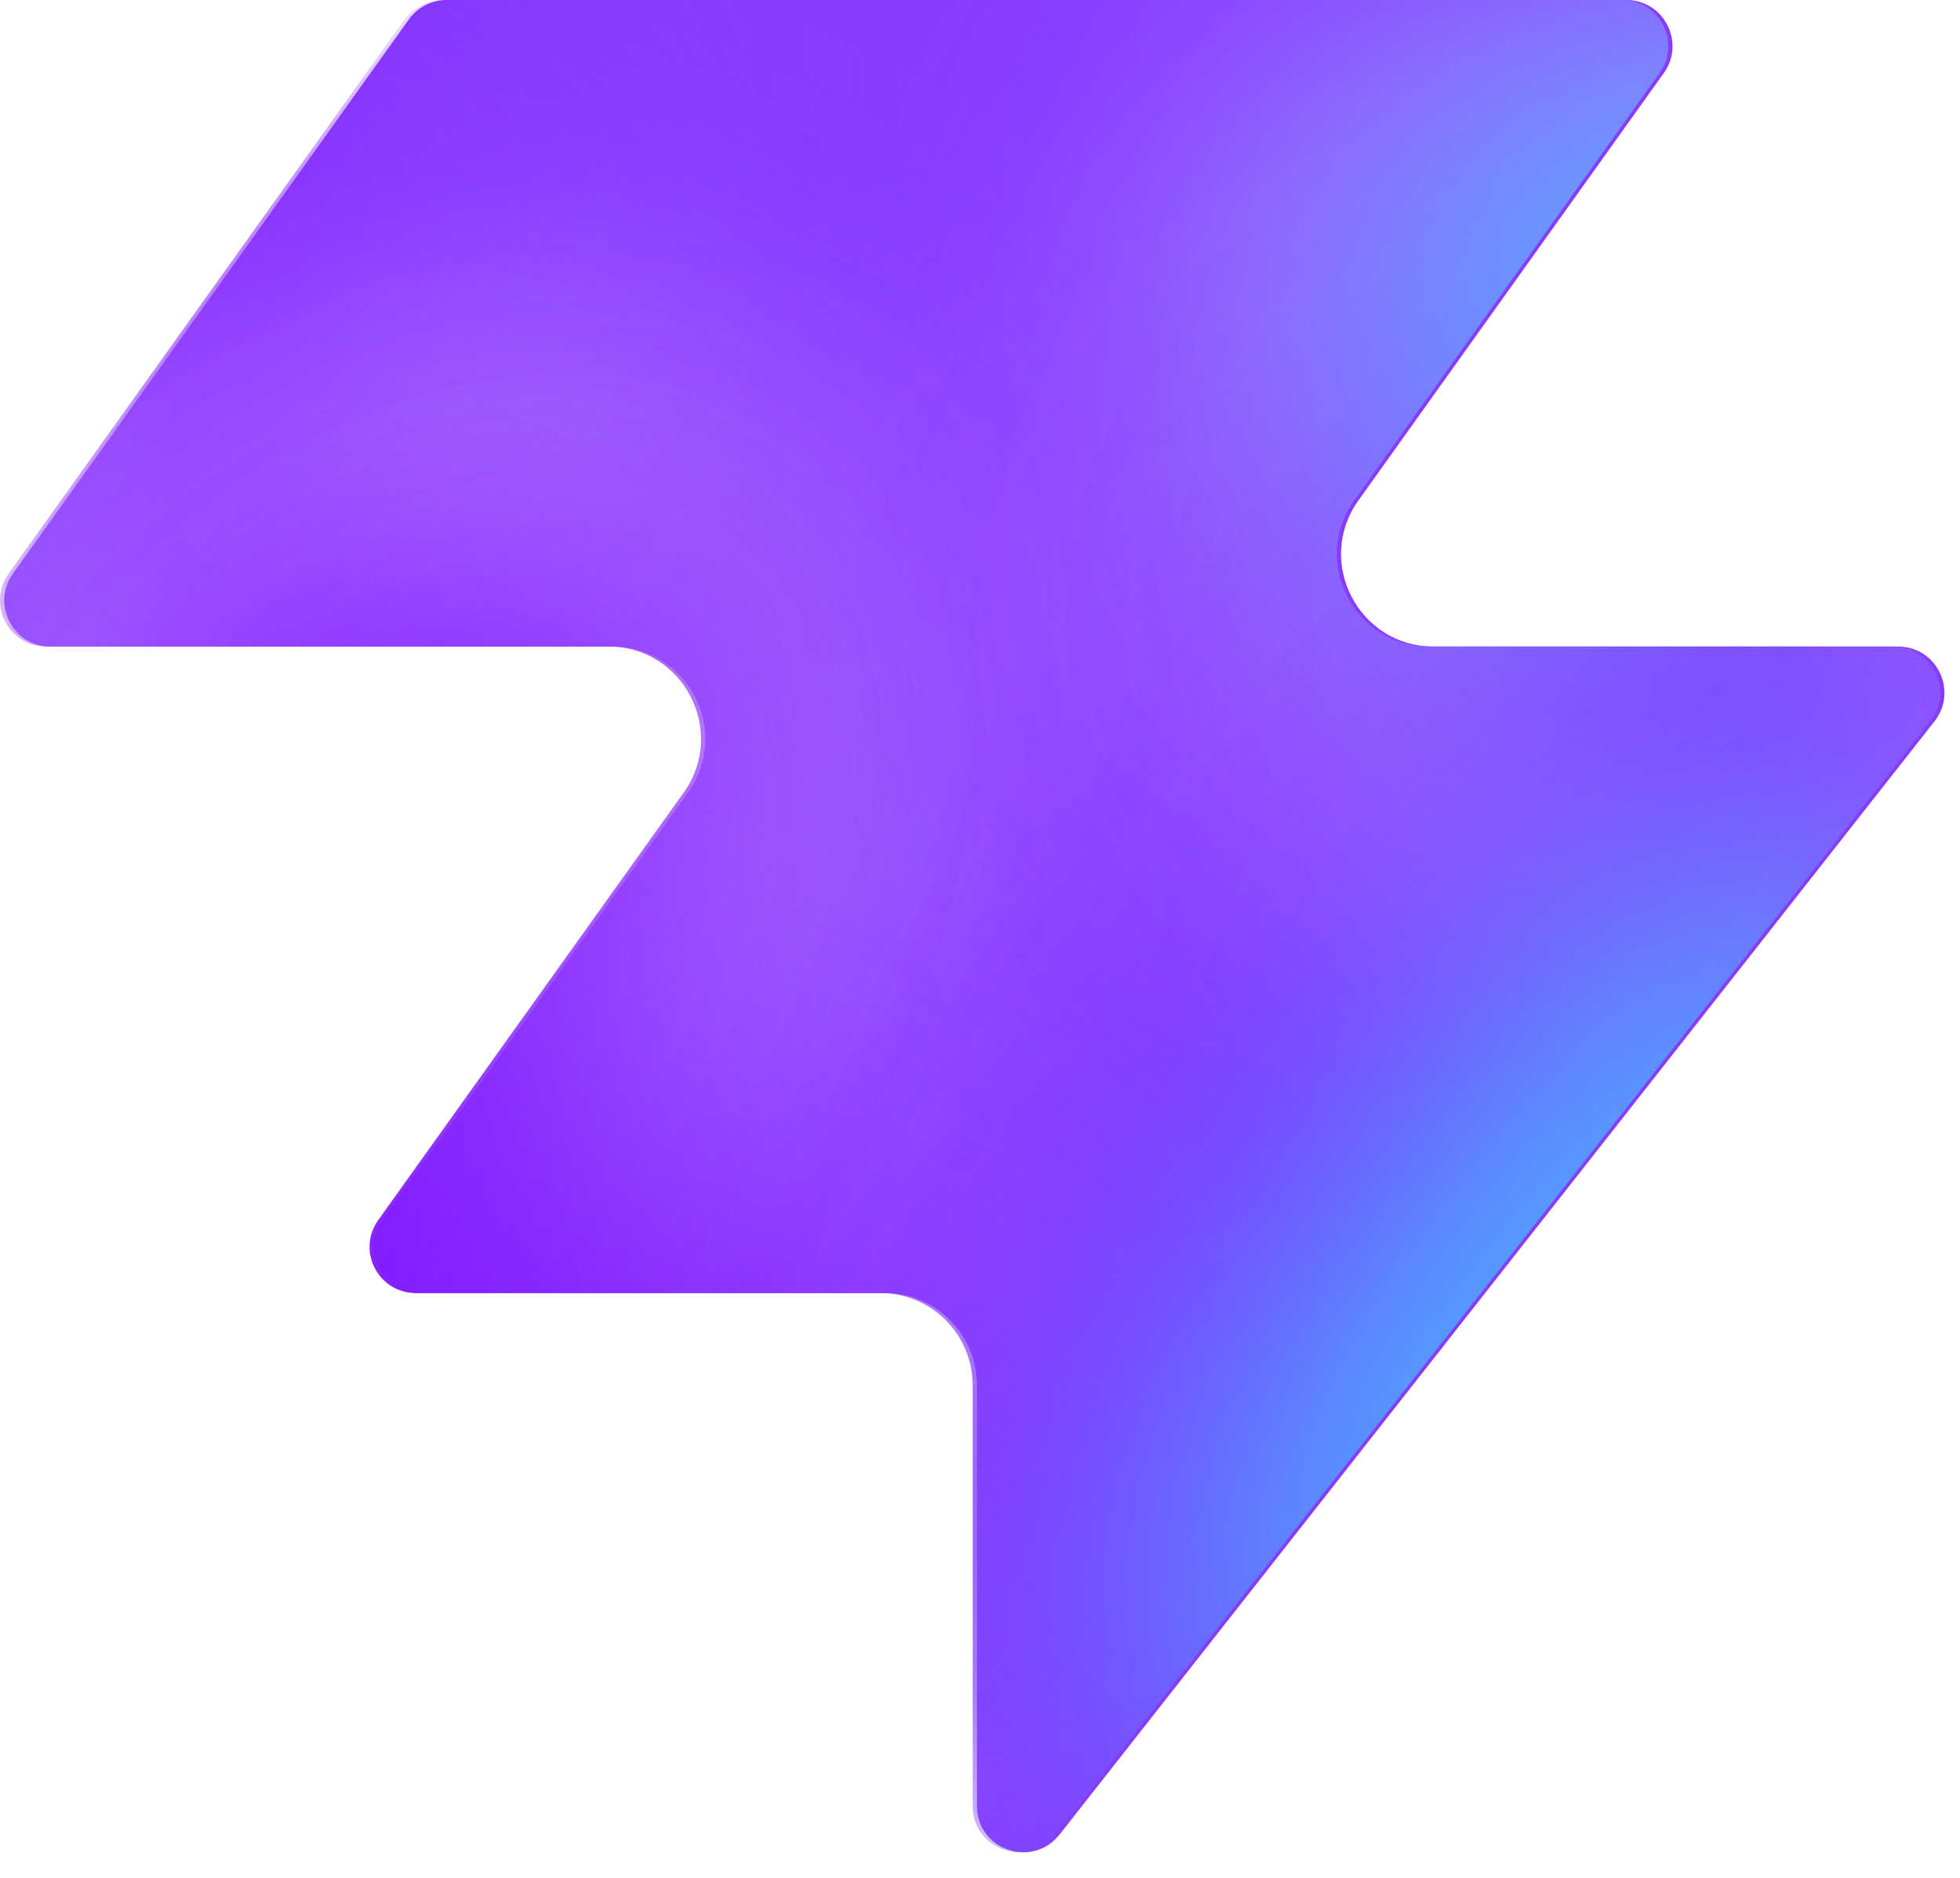
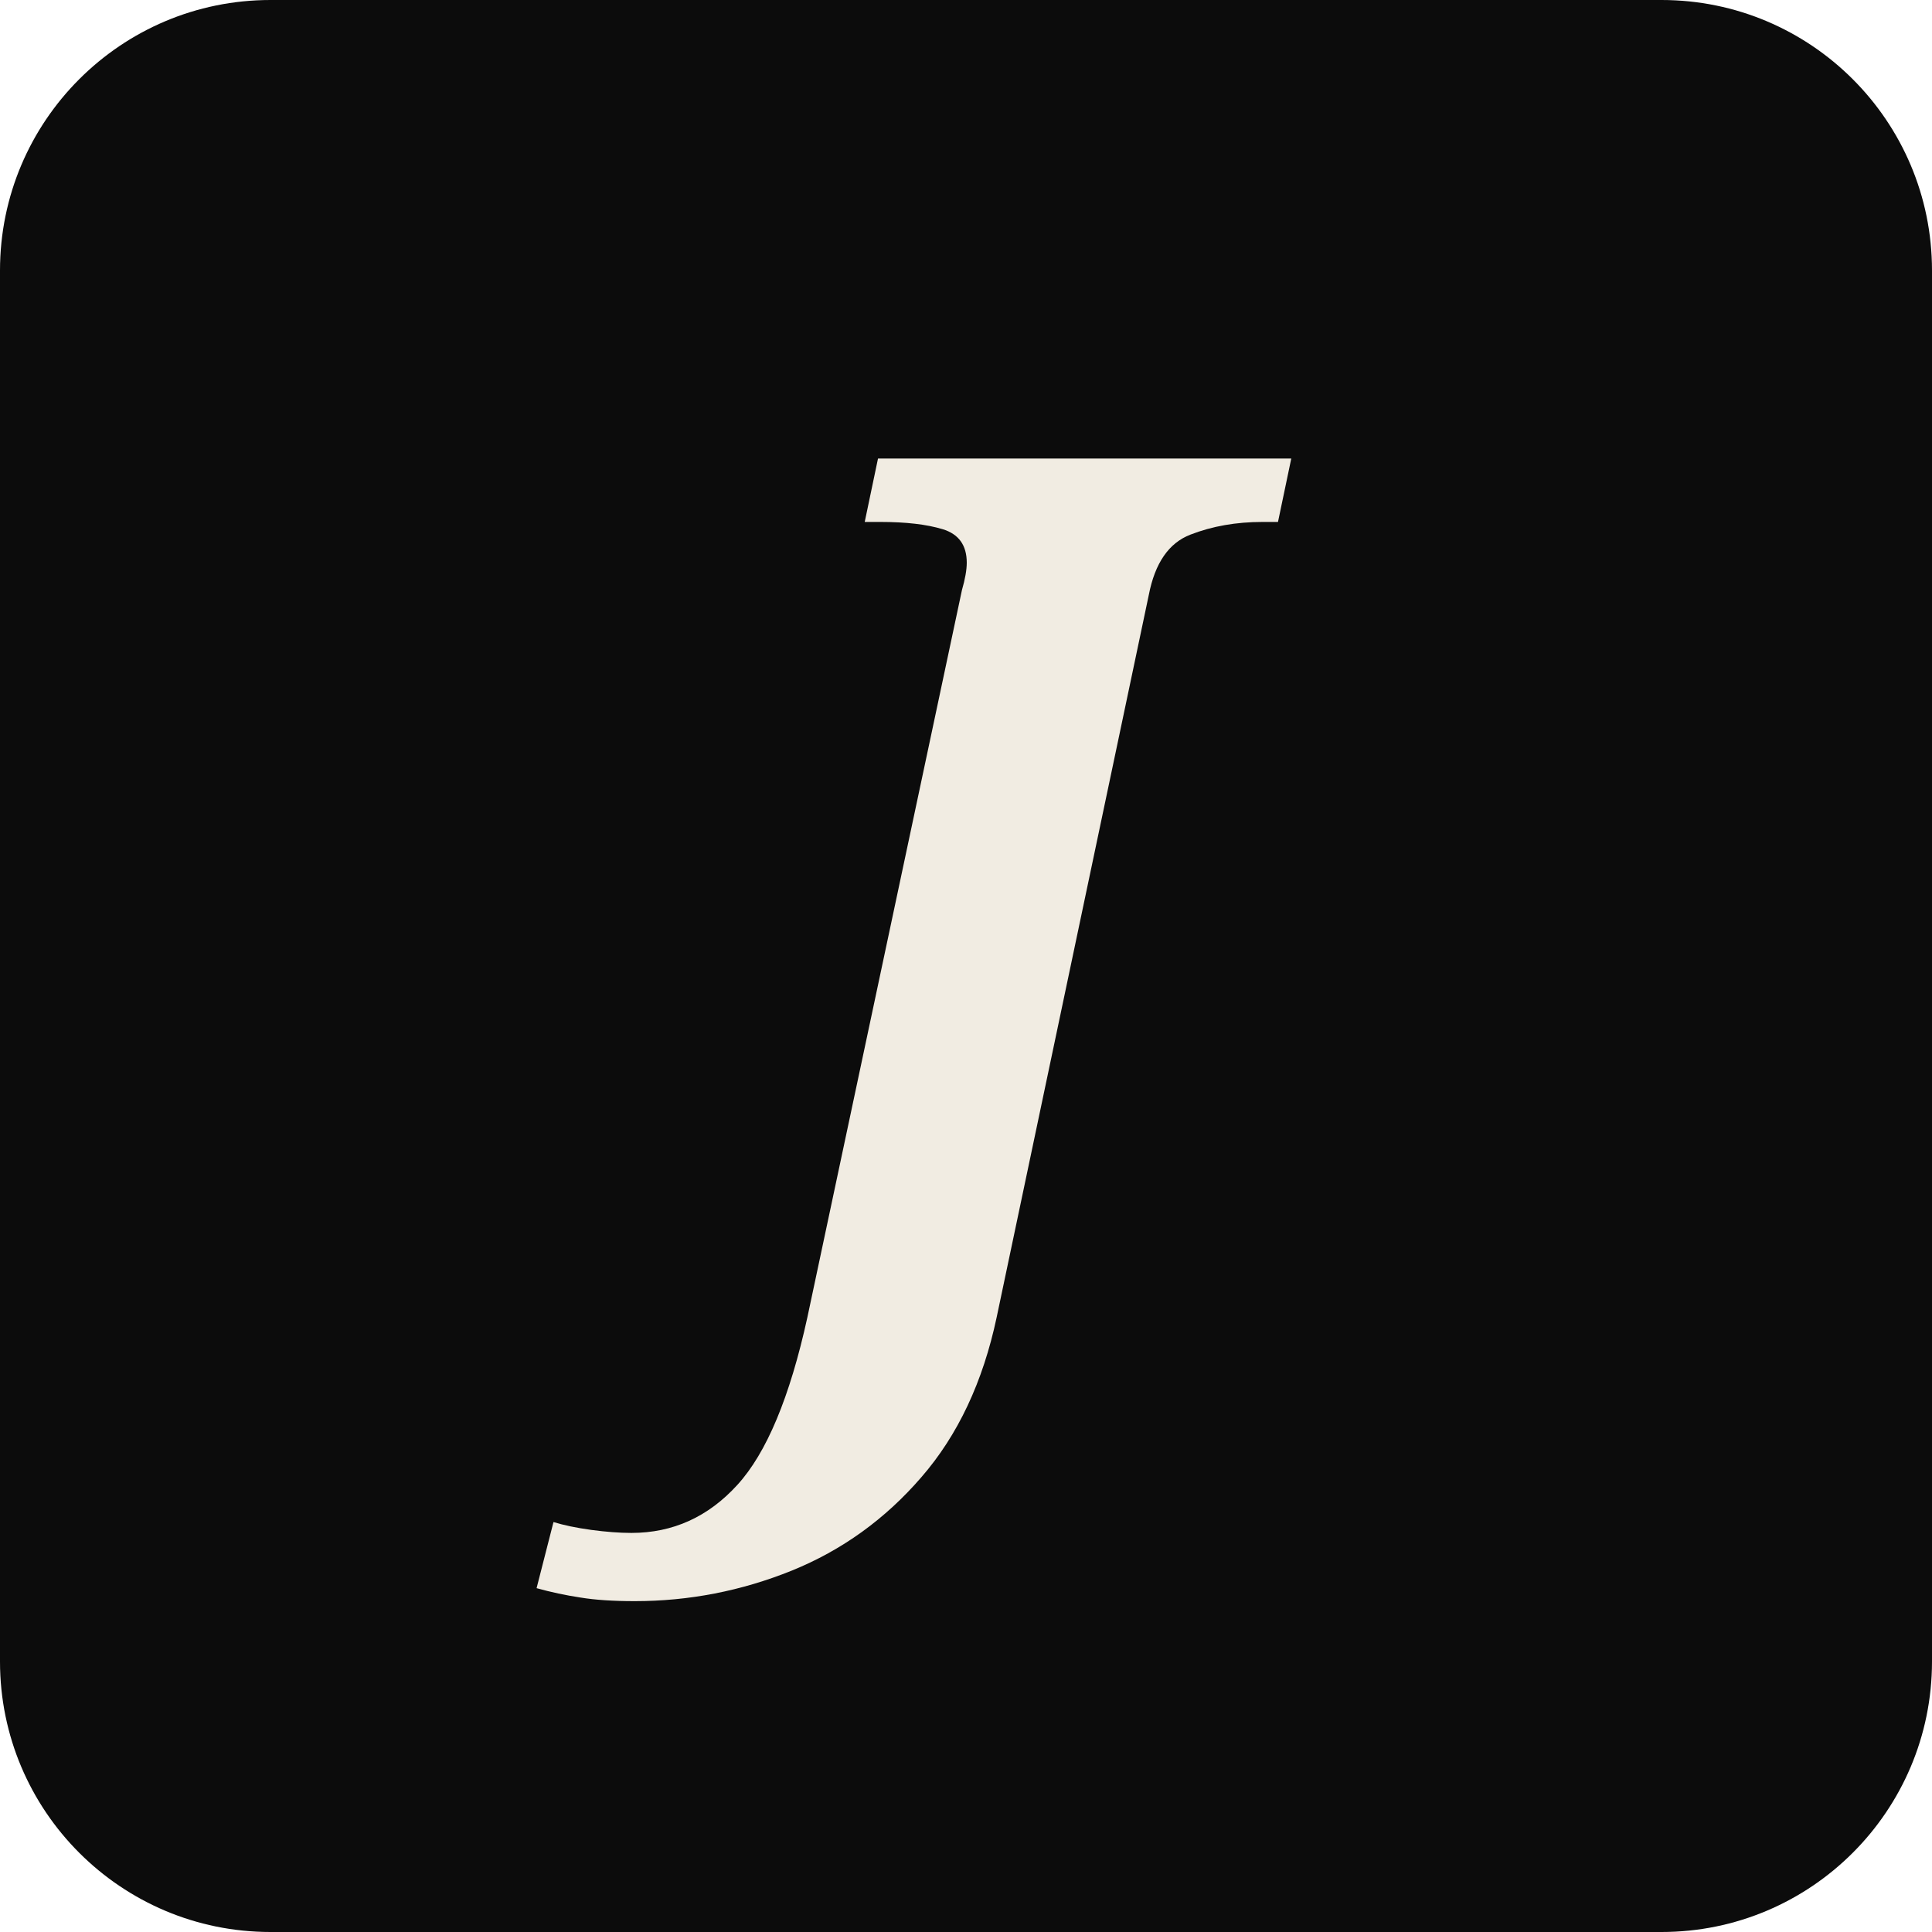
- <svg xmlns="http://www.w3.org/2000/svg" width="48" height="46" fill="none" viewBox="0 0 48 46">
-   <path fill="#863bff" d="M25.946 44.938c-.664.845-2.021.375-2.021-.698V33.937a2.26 2.26 0 0 0-2.262-2.262H10.287c-.92 0-1.456-1.04-.92-1.788l7.48-10.471c1.07-1.497 0-3.578-1.842-3.578H1.237c-.92 0-1.456-1.04-.92-1.788L10.013.474c.214-.297.556-.474.92-.474h28.894c.92 0 1.456 1.04.92 1.788l-7.48 10.471c-1.07 1.498 0 3.579 1.842 3.579h11.377c.943 0 1.473 1.088.89 1.83L25.947 44.94z" style="fill:#863bff;fill:color(display-p3 .525 .23 1);fill-opacity:1" />
-   <mask id="a" width="48" height="46" x="0" y="0" maskUnits="userSpaceOnUse" style="mask-type:alpha">
-     <path fill="#000" d="M25.842 44.938c-.664.844-2.021.375-2.021-.698V33.937a2.26 2.26 0 0 0-2.262-2.262H10.183c-.92 0-1.456-1.04-.92-1.788l7.48-10.471c1.07-1.498 0-3.579-1.842-3.579H1.133c-.92 0-1.456-1.04-.92-1.787L9.91.473c.214-.297.556-.474.92-.474h28.894c.92 0 1.456 1.04.92 1.788l-7.48 10.471c-1.07 1.498 0 3.578 1.842 3.578h11.377c.943 0 1.473 1.088.89 1.832L25.843 44.94z" style="fill:#000;fill-opacity:1" />
-   </mask>
-   <g mask="url(#a)">
-     <g filter="url(#b)">
-       <ellipse cx="5.508" cy="14.704" fill="#ede6ff" rx="5.508" ry="14.704" style="fill:#ede6ff;fill:color(display-p3 .927 .903 1);fill-opacity:1" transform="matrix(.00324 1 1 -.00324 -4.47 31.516)" />
-     </g>
-     <g filter="url(#c)">
-       <ellipse cx="10.399" cy="29.851" fill="#ede6ff" rx="10.399" ry="29.851" style="fill:#ede6ff;fill:color(display-p3 .927 .903 1);fill-opacity:1" transform="matrix(.00324 1 1 -.00324 -39.328 7.883)" />
-     </g>
-     <g filter="url(#d)">
-       <ellipse cx="5.508" cy="30.487" fill="#7e14ff" rx="5.508" ry="30.487" style="fill:#7e14ff;fill:color(display-p3 .492 .077 1);fill-opacity:1" transform="rotate(89.814 -25.913 -14.639)scale(1 -1)" />
-     </g>
-     <g filter="url(#e)">
-       <ellipse cx="5.508" cy="30.599" fill="#7e14ff" rx="5.508" ry="30.599" style="fill:#7e14ff;fill:color(display-p3 .492 .077 1);fill-opacity:1" transform="rotate(89.814 -32.644 -3.334)scale(1 -1)" />
-     </g>
-     <g filter="url(#f)">
-       <ellipse cx="5.508" cy="30.599" fill="#7e14ff" rx="5.508" ry="30.599" style="fill:#7e14ff;fill:color(display-p3 .492 .077 1);fill-opacity:1" transform="matrix(.00324 1 1 -.00324 -34.34 30.47)" />
-     </g>
-     <g filter="url(#g)">
-       <ellipse cx="14.072" cy="22.078" fill="#ede6ff" rx="14.072" ry="22.078" style="fill:#ede6ff;fill:color(display-p3 .927 .903 1);fill-opacity:1" transform="rotate(93.35 24.506 48.493)scale(-1 1)" />
-     </g>
-     <g filter="url(#h)">
-       <ellipse cx="3.47" cy="21.501" fill="#7e14ff" rx="3.47" ry="21.501" style="fill:#7e14ff;fill:color(display-p3 .492 .077 1);fill-opacity:1" transform="rotate(89.009 28.708 47.59)scale(-1 1)" />
-     </g>
-     <g filter="url(#i)">
-       <ellipse cx="3.47" cy="21.501" fill="#7e14ff" rx="3.47" ry="21.501" style="fill:#7e14ff;fill:color(display-p3 .492 .077 1);fill-opacity:1" transform="rotate(89.009 28.708 47.59)scale(-1 1)" />
-     </g>
-     <g filter="url(#j)">
-       <ellipse cx=".387" cy="8.972" fill="#7e14ff" rx="4.407" ry="29.108" style="fill:#7e14ff;fill:color(display-p3 .492 .077 1);fill-opacity:1" transform="rotate(39.51 .387 8.972)" />
-     </g>
-     <g filter="url(#k)">
-       <ellipse cx="47.523" cy="-6.092" fill="#7e14ff" rx="4.407" ry="29.108" style="fill:#7e14ff;fill:color(display-p3 .492 .077 1);fill-opacity:1" transform="rotate(37.892 47.523 -6.092)" />
-     </g>
-     <g filter="url(#l)">
-       <ellipse cx="41.412" cy="6.333" fill="#47bfff" rx="5.971" ry="9.665" style="fill:#47bfff;fill:color(display-p3 .28 .748 1);fill-opacity:1" transform="rotate(37.892 41.412 6.333)" />
-     </g>
-     <g filter="url(#m)">
-       <ellipse cx="-1.879" cy="38.332" fill="#7e14ff" rx="4.407" ry="29.108" style="fill:#7e14ff;fill:color(display-p3 .492 .077 1);fill-opacity:1" transform="rotate(37.892 -1.88 38.332)" />
-     </g>
-     <g filter="url(#n)">
-       <ellipse cx="-1.879" cy="38.332" fill="#7e14ff" rx="4.407" ry="29.108" style="fill:#7e14ff;fill:color(display-p3 .492 .077 1);fill-opacity:1" transform="rotate(37.892 -1.88 38.332)" />
-     </g>
-     <g filter="url(#o)">
-       <ellipse cx="35.651" cy="29.907" fill="#7e14ff" rx="4.407" ry="29.108" style="fill:#7e14ff;fill:color(display-p3 .492 .077 1);fill-opacity:1" transform="rotate(37.892 35.651 29.907)" />
-     </g>
-     <g filter="url(#p)">
-       <ellipse cx="38.418" cy="32.4" fill="#47bfff" rx="5.971" ry="15.297" style="fill:#47bfff;fill:color(display-p3 .28 .748 1);fill-opacity:1" transform="rotate(37.892 38.418 32.4)" />
-     </g>
-   </g>
-   <defs>
-     <filter id="b" width="60.045" height="41.654" x="-19.77" y="16.149" color-interpolation-filters="sRGB" filterUnits="userSpaceOnUse">
-       <feFlood flood-opacity="0" result="BackgroundImageFix" />
-       <feBlend in="SourceGraphic" in2="BackgroundImageFix" result="shape" />
-       <feGaussianBlur result="effect1_foregroundBlur_2002_17158" stdDeviation="7.659" />
-     </filter>
-     <filter id="c" width="90.34" height="51.437" x="-54.613" y="-7.533" color-interpolation-filters="sRGB" filterUnits="userSpaceOnUse">
-       <feFlood flood-opacity="0" result="BackgroundImageFix" />
-       <feBlend in="SourceGraphic" in2="BackgroundImageFix" result="shape" />
-       <feGaussianBlur result="effect1_foregroundBlur_2002_17158" stdDeviation="7.659" />
-     </filter>
-     <filter id="d" width="79.355" height="29.4" x="-49.64" y="2.03" color-interpolation-filters="sRGB" filterUnits="userSpaceOnUse">
-       <feFlood flood-opacity="0" result="BackgroundImageFix" />
-       <feBlend in="SourceGraphic" in2="BackgroundImageFix" result="shape" />
-       <feGaussianBlur result="effect1_foregroundBlur_2002_17158" stdDeviation="4.596" />
-     </filter>
-     <filter id="e" width="79.579" height="29.4" x="-45.045" y="20.029" color-interpolation-filters="sRGB" filterUnits="userSpaceOnUse">
-       <feFlood flood-opacity="0" result="BackgroundImageFix" />
-       <feBlend in="SourceGraphic" in2="BackgroundImageFix" result="shape" />
-       <feGaussianBlur result="effect1_foregroundBlur_2002_17158" stdDeviation="4.596" />
-     </filter>
-     <filter id="f" width="79.579" height="29.4" x="-43.513" y="21.178" color-interpolation-filters="sRGB" filterUnits="userSpaceOnUse">
-       <feFlood flood-opacity="0" result="BackgroundImageFix" />
-       <feBlend in="SourceGraphic" in2="BackgroundImageFix" result="shape" />
-       <feGaussianBlur result="effect1_foregroundBlur_2002_17158" stdDeviation="4.596" />
-     </filter>
-     <filter id="g" width="74.749" height="58.852" x="15.756" y="-17.901" color-interpolation-filters="sRGB" filterUnits="userSpaceOnUse">
-       <feFlood flood-opacity="0" result="BackgroundImageFix" />
-       <feBlend in="SourceGraphic" in2="BackgroundImageFix" result="shape" />
-       <feGaussianBlur result="effect1_foregroundBlur_2002_17158" stdDeviation="7.659" />
-     </filter>
-     <filter id="h" width="61.377" height="25.362" x="23.548" y="2.284" color-interpolation-filters="sRGB" filterUnits="userSpaceOnUse">
-       <feFlood flood-opacity="0" result="BackgroundImageFix" />
-       <feBlend in="SourceGraphic" in2="BackgroundImageFix" result="shape" />
-       <feGaussianBlur result="effect1_foregroundBlur_2002_17158" stdDeviation="4.596" />
-     </filter>
-     <filter id="i" width="61.377" height="25.362" x="23.548" y="2.284" color-interpolation-filters="sRGB" filterUnits="userSpaceOnUse">
-       <feFlood flood-opacity="0" result="BackgroundImageFix" />
-       <feBlend in="SourceGraphic" in2="BackgroundImageFix" result="shape" />
-       <feGaussianBlur result="effect1_foregroundBlur_2002_17158" stdDeviation="4.596" />
-     </filter>
-     <filter id="j" width="56.045" height="63.649" x="-27.636" y="-22.853" color-interpolation-filters="sRGB" filterUnits="userSpaceOnUse">
-       <feFlood flood-opacity="0" result="BackgroundImageFix" />
-       <feBlend in="SourceGraphic" in2="BackgroundImageFix" result="shape" />
-       <feGaussianBlur result="effect1_foregroundBlur_2002_17158" stdDeviation="4.596" />
-     </filter>
-     <filter id="k" width="54.814" height="64.646" x="20.116" y="-38.415" color-interpolation-filters="sRGB" filterUnits="userSpaceOnUse">
-       <feFlood flood-opacity="0" result="BackgroundImageFix" />
-       <feBlend in="SourceGraphic" in2="BackgroundImageFix" result="shape" />
-       <feGaussianBlur result="effect1_foregroundBlur_2002_17158" stdDeviation="4.596" />
-     </filter>
-     <filter id="l" width="33.541" height="35.313" x="24.641" y="-11.323" color-interpolation-filters="sRGB" filterUnits="userSpaceOnUse">
-       <feFlood flood-opacity="0" result="BackgroundImageFix" />
-       <feBlend in="SourceGraphic" in2="BackgroundImageFix" result="shape" />
-       <feGaussianBlur result="effect1_foregroundBlur_2002_17158" stdDeviation="4.596" />
-     </filter>
-     <filter id="m" width="54.814" height="64.646" x="-29.286" y="6.009" color-interpolation-filters="sRGB" filterUnits="userSpaceOnUse">
-       <feFlood flood-opacity="0" result="BackgroundImageFix" />
-       <feBlend in="SourceGraphic" in2="BackgroundImageFix" result="shape" />
-       <feGaussianBlur result="effect1_foregroundBlur_2002_17158" stdDeviation="4.596" />
-     </filter>
-     <filter id="n" width="54.814" height="64.646" x="-29.286" y="6.009" color-interpolation-filters="sRGB" filterUnits="userSpaceOnUse">
-       <feFlood flood-opacity="0" result="BackgroundImageFix" />
-       <feBlend in="SourceGraphic" in2="BackgroundImageFix" result="shape" />
-       <feGaussianBlur result="effect1_foregroundBlur_2002_17158" stdDeviation="4.596" />
-     </filter>
-     <filter id="o" width="54.814" height="64.646" x="8.244" y="-2.416" color-interpolation-filters="sRGB" filterUnits="userSpaceOnUse">
-       <feFlood flood-opacity="0" result="BackgroundImageFix" />
-       <feBlend in="SourceGraphic" in2="BackgroundImageFix" result="shape" />
-       <feGaussianBlur result="effect1_foregroundBlur_2002_17158" stdDeviation="4.596" />
-     </filter>
-     <filter id="p" width="39.409" height="43.623" x="18.713" y="10.588" color-interpolation-filters="sRGB" filterUnits="userSpaceOnUse">
-       <feFlood flood-opacity="0" result="BackgroundImageFix" />
-       <feBlend in="SourceGraphic" in2="BackgroundImageFix" result="shape" />
-       <feGaussianBlur result="effect1_foregroundBlur_2002_17158" stdDeviation="4.596" />
-     </filter>
-   </defs>
+ <svg xmlns="http://www.w3.org/2000/svg" viewBox="0 0 100 100">
+   <rect width="100" height="100" rx="14" fill="#0C0C0C" />
+   <text x="50" y="68" font-family="Georgia,serif" font-size="62" font-style="italic" font-weight="700" fill="#F1ECE2" text-anchor="middle">J</text>
</svg>
